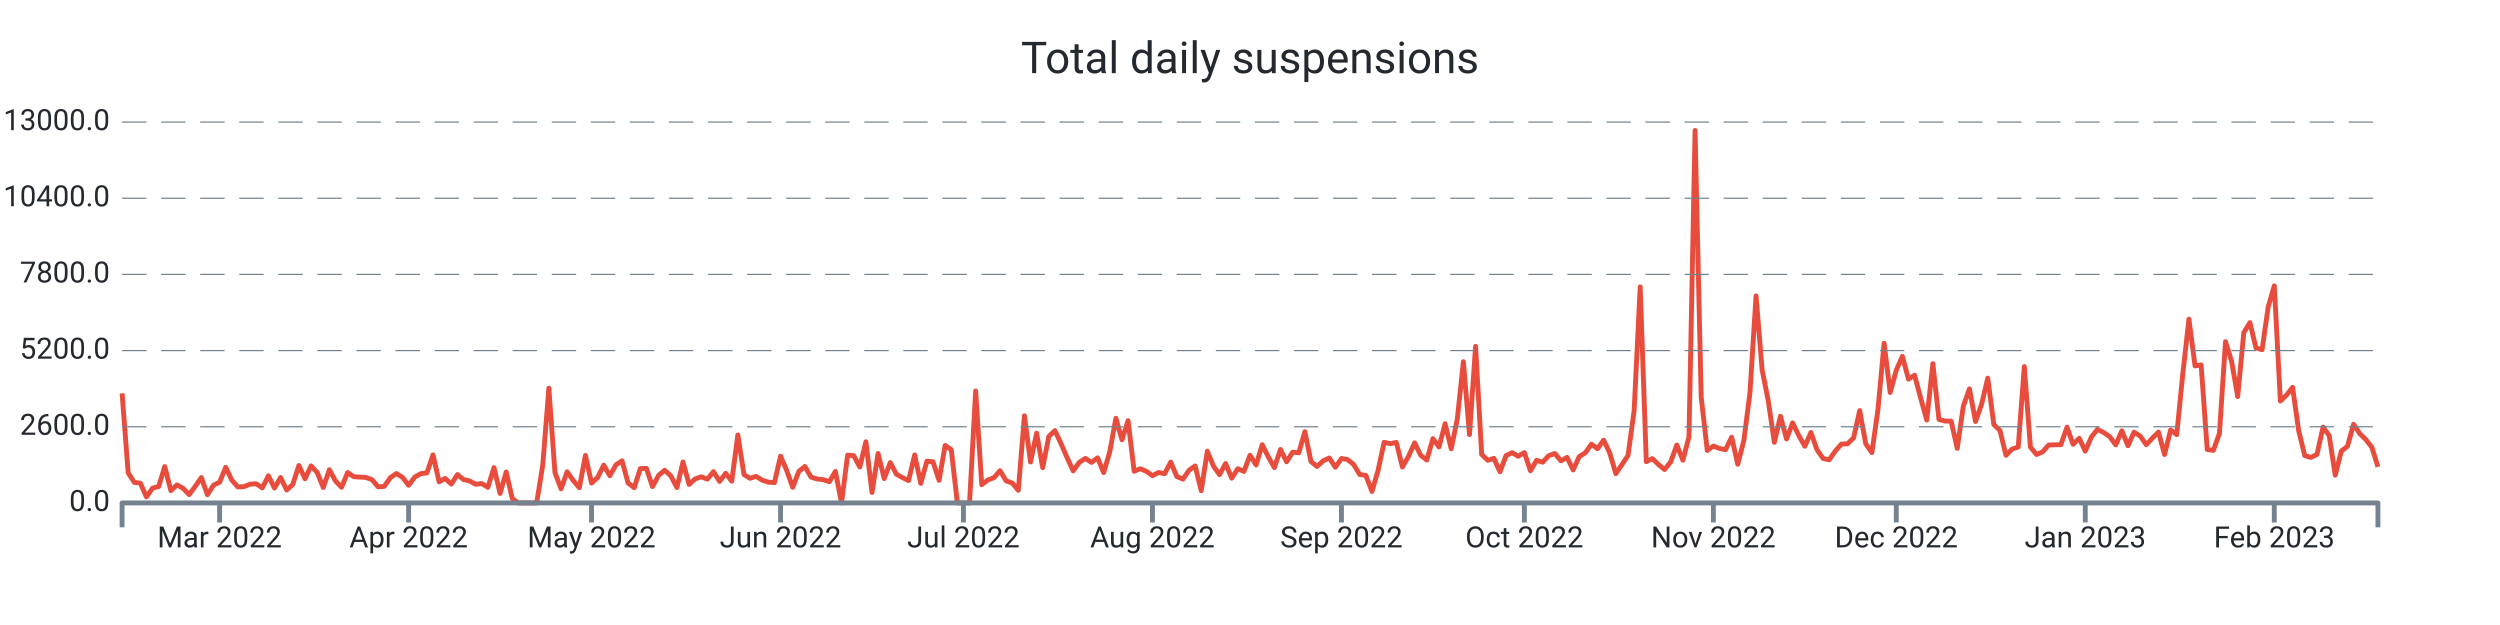
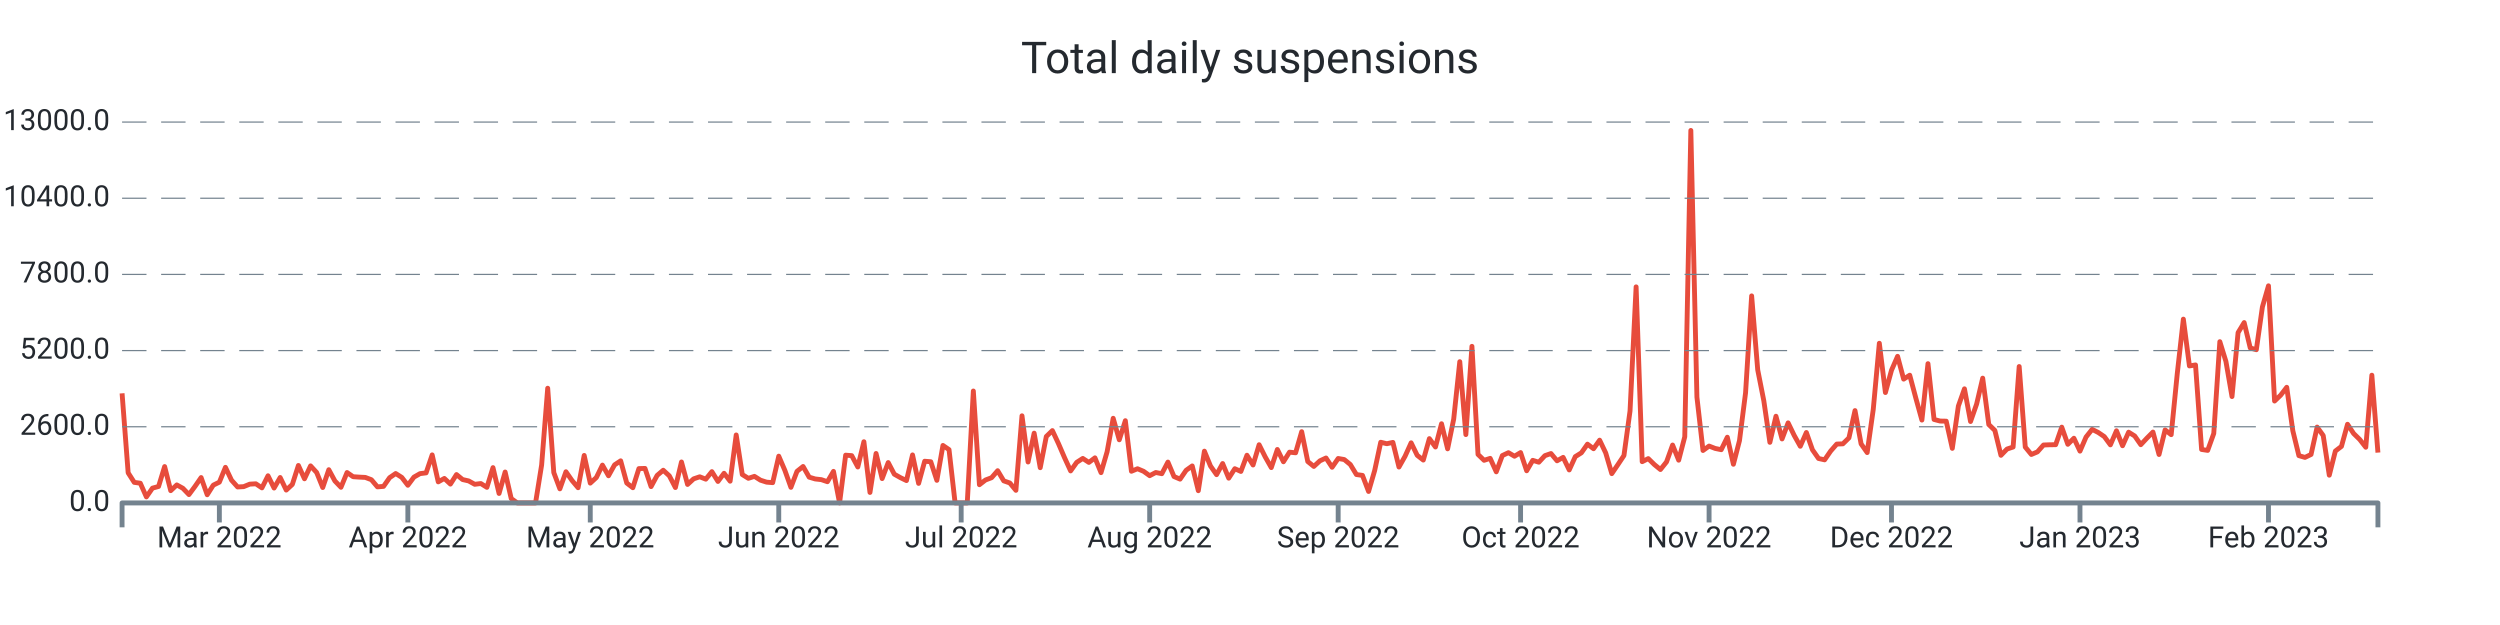
<svg xmlns="http://www.w3.org/2000/svg" width="1024.0" height="256.0" viewBox="0 0 1024.0 256.0" preserveAspectRatio="xMidYMid meet">
-   <path stroke="#e74c3c" stroke-linejoin="round" d="M 50.0 161.108 L 50 161.108L 52.497 193.664L 54.995 197.576L 57.492 197.924L 59.989 203.528L 62.486 199.94L 64.984 199.268L 67.481 191.108L 69.978 200.972L 72.476 198.62L 74.973 200L 77.47 202.58L 79.968 199.208L 82.465 195.608L 84.962 202.652L 87.459 198.716L 89.957 197.492L 92.454 191.42L 94.951 196.688L 97.449 199.46L 99.946 199.328L 102.443 198.308L 104.941 198.164L 107.438 199.832L 109.935 194.876L 112.432 199.904L 114.93 195.584L 117.427 200.732L 119.924 198.416L 122.422 190.652L 124.919 196.112L 127.416 190.82L 129.914 193.532L 132.411 199.688L 134.908 192.392L 137.405 197L 139.903 199.592L 142.4 193.544L 144.897 195.26L 147.395 195.428L 149.892 195.548L 152.389 196.484L 154.886 199.424L 157.384 199.22L 159.881 195.656L 162.378 193.952L 164.876 195.536L 167.373 198.764L 169.87 195.428L 172.368 194L 174.865 193.688L 177.362 186.32L 179.859 197.372L 182.357 195.968L 184.854 198.284L 187.351 194.384L 189.849 196.424L 192.346 196.988L 194.843 198.368L 197.341 198.056L 199.838 199.616L 202.335 191.54L 204.832 202.124L 207.33 193.34L 209.827 204.2L 212.324 206L 214.822 206L 217.319 206L 219.816 206L 222.314 190.472L 224.811 159.02L 227.308 193.568L 229.805 200.228L 232.303 193.232L 234.8 196.82L 237.297 199.772L 239.795 186.548L 242.292 197.888L 244.789 195.596L 247.286 190.508L 249.784 194.876L 252.281 190.4L 254.778 188.756L 257.276 197.852L 259.773 199.772L 262.27 191.936L 264.768 191.864L 267.265 199.316L 269.762 194.72L 272.259 192.608L 274.757 194.9L 277.254 199.7L 279.751 189.224L 282.249 198.428L 284.746 196.136L 287.243 195.296L 289.741 196.268L 292.238 193.184L 294.735 197.204L 297.232 193.856L 299.73 197.096L 302.227 178.16L 304.724 194.372L 307.222 195.92L 309.719 195.116L 312.216 196.688L 314.714 197.492L 317.211 197.696L 319.708 186.848L 322.205 192.644L 324.703 199.616L 327.2 193.052L 329.697 191.072L 332.195 195.44L 334.692 196.184L 337.189 196.46L 339.686 197.312L 342.184 193.076L 344.681 206L 347.178 186.44L 349.676 186.632L 352.173 191.276L 354.67 180.932L 357.168 201.704L 359.665 185.744L 362.162 196.028L 364.659 189.464L 367.157 194.228L 369.654 195.632L 372.151 196.844L 374.649 186.332L 377.146 197.996L 379.643 188.924L 382.141 189.128L 384.638 196.748L 387.135 182.456L 389.632 184.16L 392.13 206L 394.627 206L 397.124 206L 399.622 160.16L 402.119 198.536L 404.616 196.604L 407.114 195.668L 409.611 192.8L 412.108 196.964L 414.605 197.828L 417.103 200.84L 419.6 170.312L 422.097 189.236L 424.595 177.428L 427.092 191.564L 429.589 178.784L 432.086 176.372L 434.584 181.7L 437.081 187.472L 439.578 192.884L 442.076 189.38L 444.573 187.772L 447.07 189.404L 449.568 187.532L 452.065 193.592L 454.562 185.036L 457.059 171.332L 459.557 180.14L 462.054 172.316L 464.551 193.028L 467.049 191.996L 469.546 193.052L 472.043 194.84L 474.541 193.532L 477.038 194.024L 479.535 189.272L 482.032 195.188L 484.53 196.256L 487.027 192.62L 489.524 190.844L 492.022 200.984L 494.519 184.796L 497.016 190.88L 499.514 194.42L 502.011 189.86L 504.508 195.86L 507.005 191.984L 509.503 193.1L 512 186.464L 514.497 190.46L 516.995 182.156L 519.492 187.136L 521.989 191.528L 524.486 184.1L 526.984 189.14L 529.481 185.204L 531.978 185.468L 534.476 176.816L 536.973 189.044L 539.47 191.048L 541.968 188.756L 544.465 187.592L 546.962 191.396L 549.459 187.796L 551.957 188.228L 554.454 190.268L 556.951 194.372L 559.449 194.72L 561.946 201.308L 564.443 192.752L 566.941 181.148L 569.438 181.748L 571.935 181.208L 574.432 191.3L 576.93 186.884L 579.427 181.376L 581.924 186.5L 584.422 188.444L 586.919 179.66L 589.416 183.092L 591.914 173.564L 594.411 183.836L 596.908 171.668L 599.405 148.148L 601.903 178.004L 604.4 141.86L 606.897 186.128L 609.395 188.54L 611.892 187.748L 614.389 193.256L 616.886 186.596L 619.384 185.42L 621.881 186.872L 624.378 185.372L 626.876 192.824L 629.373 188.552L 631.87 189.32L 634.368 186.632L 636.865 185.768L 639.362 188.744L 641.859 187.34L 644.357 192.488L 646.854 187.028L 649.351 185.468L 651.849 181.928L 654.346 183.8L 656.843 180.296L 659.341 185.516L 661.838 194L 664.335 190.328L 666.832 186.584L 669.33 168.32L 671.827 117.5L 674.324 189.104L 676.822 187.844L 679.319 190.28L 681.816 192.32L 684.314 189.2L 686.811 182.288L 689.308 188.492L 691.805 178.916L 694.303 53.432L 696.8 162.656L 699.297 184.52L 701.795 182.708L 704.292 183.68L 706.789 184.196L 709.286 179.084L 711.784 190.16L 714.281 180.476L 716.778 160.916L 719.276 121.196L 721.773 151.508L 724.27 164.132L 726.768 181.184L 729.265 170.492L 731.762 179.792L 734.259 173.204L 736.757 178.352L 739.254 182.792L 741.751 177.152L 744.249 184.232L 746.746 187.796L 749.243 188.348L 751.741 184.736L 754.238 181.892L 756.735 181.796L 759.232 179.36L 761.73 168.176L 764.227 181.808L 766.724 185.372L 769.222 167.708L 771.719 140.6L 774.216 160.784L 776.714 151.664L 779.211 145.952L 781.708 155.288L 784.205 153.68L 786.703 163.04L 789.2 172.064L 791.697 148.952L 794.195 171.812L 796.692 172.46L 799.189 172.508L 801.686 183.644L 804.184 166.304L 806.681 159.26L 809.178 172.652L 811.676 165.5L 814.173 154.892L 816.67 173.888L 819.168 176.3L 821.665 186.5L 824.162 183.932L 826.659 183.104L 829.157 150.128L 831.654 183.116L 834.151 186.152L 836.649 185.096L 839.146 182.276L 841.643 182.18L 844.141 182.144L 846.638 174.956L 849.135 181.988L 851.632 179.504L 854.13 184.784L 856.627 179L 859.124 175.868L 861.622 177.14L 864.119 178.832L 866.616 182.216L 869.114 176.444L 871.611 182.576L 874.108 177.02L 876.605 178.58L 879.103 182.144L 881.6 179.48L 884.097 176.972L 886.595 186.164L 889.092 176.096L 891.589 178.04L 894.086 152.996L 896.584 130.724L 899.081 149.888L 901.578 149.48L 904.076 184.1L 906.573 184.484L 909.07 177.56L 911.568 139.952L 914.065 148.028L 916.562 162.428L 919.059 136.244L 921.557 132.128L 924.054 142.508L 926.551 143.252L 929.049 125.732L 931.546 117.068L 934.043 164.264L 936.541 161.876L 939.038 158.636L 941.535 176.408L 944.032 186.632L 946.53 187.352L 949.027 186.152L 951.524 174.932L 954.022 178.388L 956.519 194.636L 959.016 184.748L 961.514 182.84L 964.011 173.78L 966.508 177.56L 969.005 179.996L 971.503 183.188L 974 191.24" stroke-width="2.0" fill="none" />
+   <path stroke="#e74c3c" stroke-linejoin="round" d="M 50.0 161.108 L 50 161.108L 52.491 193.664L 54.981 197.576L 57.472 197.924L 59.962 203.528L 62.453 199.94L 64.943 199.268L 67.434 191.108L 69.925 200.972L 72.415 198.62L 74.906 200L 77.396 202.58L 79.887 199.208L 82.377 195.608L 84.868 202.652L 87.358 198.716L 89.849 197.492L 92.34 191.42L 94.83 196.688L 97.321 199.46L 99.811 199.328L 102.302 198.308L 104.792 198.164L 107.283 199.832L 109.774 194.876L 112.264 199.904L 114.755 195.584L 117.245 200.732L 119.736 198.416L 122.226 190.652L 124.717 196.112L 127.208 190.82L 129.698 193.532L 132.189 199.688L 134.679 192.392L 137.17 197L 139.66 199.592L 142.151 193.544L 144.642 195.26L 147.132 195.428L 149.623 195.548L 152.113 196.484L 154.604 199.424L 157.094 199.22L 159.585 195.656L 162.075 193.952L 164.566 195.536L 167.057 198.764L 169.547 195.428L 172.038 194L 174.528 193.688L 177.019 186.32L 179.509 197.372L 182 195.968L 184.491 198.284L 186.981 194.384L 189.472 196.424L 191.962 196.988L 194.453 198.368L 196.943 198.056L 199.434 199.616L 201.925 191.54L 204.415 202.124L 206.906 193.34L 209.396 204.2L 211.887 206L 214.377 206L 216.868 206L 219.358 206L 221.849 190.472L 224.34 159.02L 226.83 193.568L 229.321 200.228L 231.811 193.232L 234.302 196.82L 236.792 199.772L 239.283 186.548L 241.774 197.888L 244.264 195.596L 246.755 190.508L 249.245 194.876L 251.736 190.4L 254.226 188.756L 256.717 197.852L 259.208 199.772L 261.698 191.936L 264.189 191.864L 266.679 199.316L 269.17 194.72L 271.66 192.608L 274.151 194.9L 276.642 199.7L 279.132 189.224L 281.623 198.428L 284.113 196.136L 286.604 195.296L 289.094 196.268L 291.585 193.184L 294.075 197.204L 296.566 193.856L 299.057 197.096L 301.547 178.16L 304.038 194.372L 306.528 195.92L 309.019 195.116L 311.509 196.688L 314 197.492L 316.491 197.696L 318.981 186.848L 321.472 192.644L 323.962 199.616L 326.453 193.052L 328.943 191.072L 331.434 195.44L 333.925 196.184L 336.415 196.46L 338.906 197.312L 341.396 193.076L 343.887 206L 346.377 186.44L 348.868 186.632L 351.358 191.276L 353.849 180.932L 356.34 201.704L 358.83 185.744L 361.321 196.028L 363.811 189.464L 366.302 194.228L 368.792 195.632L 371.283 196.844L 373.774 186.332L 376.264 197.996L 378.755 188.924L 381.245 189.128L 383.736 196.748L 386.226 182.456L 388.717 184.16L 391.208 206L 393.698 206L 396.189 206L 398.679 160.16L 401.17 198.536L 403.66 196.604L 406.151 195.668L 408.642 192.8L 411.132 196.964L 413.623 197.828L 416.113 200.84L 418.604 170.312L 421.094 189.236L 423.585 177.428L 426.075 191.564L 428.566 178.784L 431.057 176.372L 433.547 181.7L 436.038 187.472L 438.528 192.884L 441.019 189.38L 443.509 187.772L 446 189.404L 448.491 187.532L 450.981 193.592L 453.472 185.036L 455.962 171.332L 458.453 180.14L 460.943 172.316L 463.434 193.028L 465.925 191.996L 468.415 193.052L 470.906 194.84L 473.396 193.532L 475.887 194.024L 478.377 189.272L 480.868 195.188L 483.358 196.256L 485.849 192.62L 488.34 190.844L 490.83 200.984L 493.321 184.796L 495.811 190.88L 498.302 194.42L 500.792 189.86L 503.283 195.86L 505.774 191.984L 508.264 193.1L 510.755 186.464L 513.245 190.46L 515.736 182.156L 518.226 187.136L 520.717 191.528L 523.208 184.1L 525.698 189.14L 528.189 185.204L 530.679 185.468L 533.17 176.816L 535.66 189.044L 538.151 191.048L 540.642 188.756L 543.132 187.592L 545.623 191.396L 548.113 187.796L 550.604 188.228L 553.094 190.268L 555.585 194.372L 558.075 194.72L 560.566 201.308L 563.057 192.752L 565.547 181.148L 568.038 181.748L 570.528 181.208L 573.019 191.3L 575.509 186.884L 578 181.376L 580.491 186.5L 582.981 188.444L 585.472 179.66L 587.962 183.092L 590.453 173.564L 592.943 183.836L 595.434 171.668L 597.925 148.148L 600.415 178.004L 602.906 141.86L 605.396 186.128L 607.887 188.54L 610.377 187.748L 612.868 193.256L 615.358 186.596L 617.849 185.42L 620.34 186.872L 622.83 185.372L 625.321 192.824L 627.811 188.552L 630.302 189.32L 632.792 186.632L 635.283 185.768L 637.774 188.744L 640.264 187.34L 642.755 192.488L 645.245 187.028L 647.736 185.468L 650.226 181.928L 652.717 183.8L 655.208 180.296L 657.698 185.516L 660.189 194L 662.679 190.328L 665.17 186.584L 667.66 168.32L 670.151 117.5L 672.642 189.104L 675.132 187.844L 677.623 190.28L 680.113 192.32L 682.604 189.2L 685.094 182.288L 687.585 188.492L 690.075 178.916L 692.566 53.432L 695.057 162.656L 697.547 184.52L 700.038 182.708L 702.528 183.68L 705.019 184.196L 707.509 179.084L 710 190.16L 712.491 180.476L 714.981 160.916L 717.472 121.196L 719.962 151.508L 722.453 164.132L 724.943 181.184L 727.434 170.492L 729.925 179.792L 732.415 173.204L 734.906 178.352L 737.396 182.792L 739.887 177.152L 742.377 184.232L 744.868 187.796L 747.358 188.348L 749.849 184.736L 752.34 181.892L 754.83 181.796L 757.321 179.36L 759.811 168.176L 762.302 181.808L 764.792 185.372L 767.283 167.708L 769.774 140.6L 772.264 160.784L 774.755 151.664L 777.245 145.952L 779.736 155.288L 782.226 153.68L 784.717 163.04L 787.208 172.064L 789.698 148.952L 792.189 171.812L 794.679 172.46L 797.17 172.508L 799.66 183.644L 802.151 166.304L 804.642 159.26L 807.132 172.652L 809.623 165.5L 812.113 154.892L 814.604 173.888L 817.094 176.3L 819.585 186.5L 822.075 183.932L 824.566 183.104L 827.057 150.128L 829.547 183.116L 832.038 186.152L 834.528 185.096L 837.019 182.276L 839.509 182.18L 842 182.144L 844.491 174.956L 846.981 181.988L 849.472 179.504L 851.962 184.784L 854.453 179L 856.943 175.868L 859.434 177.14L 861.925 178.832L 864.415 182.216L 866.906 176.444L 869.396 182.576L 871.887 177.02L 874.377 178.58L 876.868 182.144L 879.358 179.48L 881.849 176.972L 884.34 186.164L 886.83 176.096L 889.321 178.04L 891.811 152.996L 894.302 130.724L 896.792 149.888L 899.283 149.48L 901.774 184.1L 904.264 184.484L 906.755 177.56L 909.245 139.952L 911.736 148.028L 914.226 162.428L 916.717 136.244L 919.208 132.128L 921.698 142.508L 924.189 143.252L 926.679 125.732L 929.17 117.068L 931.66 164.264L 934.151 161.876L 936.642 158.636L 939.132 176.408L 941.623 186.632L 944.113 187.352L 946.604 186.152L 949.094 174.932L 951.585 178.388L 954.075 194.636L 956.566 184.748L 959.057 182.84L 961.547 173.78L 964.038 177.56L 966.528 179.996L 969.019 183.188L 971.509 153.68L 974 185.384" stroke-width="2.0" fill="none" />
  <text x="45.0" font-family="-apple-system, system-ui, BlinkMacSystemFont, Roboto" y="50.0" dominant-baseline="middle" text-anchor="end" font-size="12" fill="#24292f">13000.0</text>
  <path stroke="#74838f" stroke-dasharray="10 6" stroke-width="0.5" d="M 50.0 50.0 L 974.0 50.0" />
  <text x="45.0" font-family="-apple-system, system-ui, BlinkMacSystemFont, Roboto" y="81.2" dominant-baseline="middle" text-anchor="end" font-size="12" fill="#24292f">10400.0</text>
  <path stroke="#74838f" stroke-dasharray="10 6" stroke-width="0.5" d="M 50.0 81.2 L 974.0 81.2" />
  <text x="45.0" font-family="-apple-system, system-ui, BlinkMacSystemFont, Roboto" y="112.4" dominant-baseline="middle" text-anchor="end" font-size="12" fill="#24292f">7800.0</text>
  <path stroke="#74838f" stroke-dasharray="10 6" stroke-width="0.5" d="M 50.0 112.4 L 974.0 112.4" />
  <text x="45.0" font-family="-apple-system, system-ui, BlinkMacSystemFont, Roboto" y="143.6" dominant-baseline="middle" text-anchor="end" font-size="12" fill="#24292f">5200.0</text>
  <path stroke="#74838f" stroke-dasharray="10 6" stroke-width="0.5" d="M 50.0 143.6 L 974.0 143.6" />
  <text x="45.0" font-family="-apple-system, system-ui, BlinkMacSystemFont, Roboto" y="174.8" dominant-baseline="middle" text-anchor="end" font-size="12" fill="#24292f">2600.0</text>
  <path stroke="#74838f" stroke-dasharray="10 6" stroke-width="0.5" d="M 50.0 174.8 L 974.0 174.8" />
  <text x="45.0" font-family="-apple-system, system-ui, BlinkMacSystemFont, Roboto" y="206.0" dominant-baseline="middle" text-anchor="end" font-size="12" fill="#24292f">0.0</text>
-   <path stroke="#74838f" stroke-width="2.0" d="M 89.957 206.0 L 89.957 214.0" />
-   <text x="89.957" font-family="-apple-system, system-ui, BlinkMacSystemFont, Roboto" y="216.0" dominant-baseline="hanging" text-anchor="middle" font-size="12" fill="#24292f">Mar 2022</text>
-   <path stroke="#74838f" stroke-width="2.0" d="M 167.373 206.0 L 167.373 214.0" />
-   <text x="167.373" font-family="-apple-system, system-ui, BlinkMacSystemFont, Roboto" y="216.0" dominant-baseline="hanging" text-anchor="middle" font-size="12" fill="#24292f">Apr 2022</text>
-   <path stroke="#74838f" stroke-width="2.0" d="M 242.292 206.0 L 242.292 214.0" />
-   <text x="242.292" font-family="-apple-system, system-ui, BlinkMacSystemFont, Roboto" y="216.0" dominant-baseline="hanging" text-anchor="middle" font-size="12" fill="#24292f">May 2022</text>
-   <path stroke="#74838f" stroke-width="2.0" d="M 319.708 206.0 L 319.708 214.0" />
-   <text x="319.708" font-family="-apple-system, system-ui, BlinkMacSystemFont, Roboto" y="216.0" dominant-baseline="hanging" text-anchor="middle" font-size="12" fill="#24292f">Jun 2022</text>
-   <path stroke="#74838f" stroke-width="2.0" d="M 394.627 206.0 L 394.627 214.0" />
-   <text x="394.627" font-family="-apple-system, system-ui, BlinkMacSystemFont, Roboto" y="216.0" dominant-baseline="hanging" text-anchor="middle" font-size="12" fill="#24292f">Jul 2022</text>
-   <path stroke="#74838f" stroke-width="2.0" d="M 472.043 206.0 L 472.043 214.0" />
-   <text x="472.043" font-family="-apple-system, system-ui, BlinkMacSystemFont, Roboto" y="216.0" dominant-baseline="hanging" text-anchor="middle" font-size="12" fill="#24292f">Aug 2022</text>
-   <path stroke="#74838f" stroke-width="2.0" d="M 549.459 206.0 L 549.459 214.0" />
-   <text x="549.459" font-family="-apple-system, system-ui, BlinkMacSystemFont, Roboto" y="216.0" dominant-baseline="hanging" text-anchor="middle" font-size="12" fill="#24292f">Sep 2022</text>
-   <path stroke="#74838f" stroke-width="2.0" d="M 624.378 206.0 L 624.378 214.0" />
-   <text x="624.378" font-family="-apple-system, system-ui, BlinkMacSystemFont, Roboto" y="216.0" dominant-baseline="hanging" text-anchor="middle" font-size="12" fill="#24292f">Oct 2022</text>
-   <path stroke="#74838f" stroke-width="2.0" d="M 701.795 206.0 L 701.795 214.0" />
-   <text x="701.795" font-family="-apple-system, system-ui, BlinkMacSystemFont, Roboto" y="216.0" dominant-baseline="hanging" text-anchor="middle" font-size="12" fill="#24292f">Nov 2022</text>
-   <path stroke="#74838f" stroke-width="2.0" d="M 776.714 206.0 L 776.714 214.0" />
-   <text x="776.714" font-family="-apple-system, system-ui, BlinkMacSystemFont, Roboto" y="216.0" dominant-baseline="hanging" text-anchor="middle" font-size="12" fill="#24292f">Dec 2022</text>
-   <path stroke="#74838f" stroke-width="2.0" d="M 854.13 206.0 L 854.13 214.0" />
-   <text x="854.13" font-family="-apple-system, system-ui, BlinkMacSystemFont, Roboto" y="216.0" dominant-baseline="hanging" text-anchor="middle" font-size="12" fill="#24292f">Jan 2023</text>
-   <path stroke="#74838f" stroke-width="2.0" d="M 931.546 206.0 L 931.546 214.0" />
-   <text x="931.546" font-family="-apple-system, system-ui, BlinkMacSystemFont, Roboto" y="216.0" dominant-baseline="hanging" text-anchor="middle" font-size="12" fill="#24292f">Feb 2023</text>
+   <path stroke="#74838f" stroke-width="2.0" d="M 89.849 206.0 L 89.849 214.0" />
+   <text x="89.849" font-family="-apple-system, system-ui, BlinkMacSystemFont, Roboto" y="216.0" dominant-baseline="hanging" text-anchor="middle" font-size="12" fill="#24292f">Mar 2022</text>
+   <path stroke="#74838f" stroke-width="2.0" d="M 167.057 206.0 L 167.057 214.0" />
+   <text x="167.057" font-family="-apple-system, system-ui, BlinkMacSystemFont, Roboto" y="216.0" dominant-baseline="hanging" text-anchor="middle" font-size="12" fill="#24292f">Apr 2022</text>
+   <path stroke="#74838f" stroke-width="2.0" d="M 241.774 206.0 L 241.774 214.0" />
+   <text x="241.774" font-family="-apple-system, system-ui, BlinkMacSystemFont, Roboto" y="216.0" dominant-baseline="hanging" text-anchor="middle" font-size="12" fill="#24292f">May 2022</text>
+   <path stroke="#74838f" stroke-width="2.0" d="M 318.981 206.0 L 318.981 214.0" />
+   <text x="318.981" font-family="-apple-system, system-ui, BlinkMacSystemFont, Roboto" y="216.0" dominant-baseline="hanging" text-anchor="middle" font-size="12" fill="#24292f">Jun 2022</text>
+   <path stroke="#74838f" stroke-width="2.0" d="M 393.698 206.0 L 393.698 214.0" />
+   <text x="393.698" font-family="-apple-system, system-ui, BlinkMacSystemFont, Roboto" y="216.0" dominant-baseline="hanging" text-anchor="middle" font-size="12" fill="#24292f">Jul 2022</text>
+   <path stroke="#74838f" stroke-width="2.0" d="M 470.906 206.0 L 470.906 214.0" />
+   <text x="470.906" font-family="-apple-system, system-ui, BlinkMacSystemFont, Roboto" y="216.0" dominant-baseline="hanging" text-anchor="middle" font-size="12" fill="#24292f">Aug 2022</text>
+   <path stroke="#74838f" stroke-width="2.0" d="M 548.113 206.0 L 548.113 214.0" />
+   <text x="548.113" font-family="-apple-system, system-ui, BlinkMacSystemFont, Roboto" y="216.0" dominant-baseline="hanging" text-anchor="middle" font-size="12" fill="#24292f">Sep 2022</text>
+   <path stroke="#74838f" stroke-width="2.0" d="M 622.83 206.0 L 622.83 214.0" />
+   <text x="622.83" font-family="-apple-system, system-ui, BlinkMacSystemFont, Roboto" y="216.0" dominant-baseline="hanging" text-anchor="middle" font-size="12" fill="#24292f">Oct 2022</text>
+   <path stroke="#74838f" stroke-width="2.0" d="M 700.038 206.0 L 700.038 214.0" />
+   <text x="700.038" font-family="-apple-system, system-ui, BlinkMacSystemFont, Roboto" y="216.0" dominant-baseline="hanging" text-anchor="middle" font-size="12" fill="#24292f">Nov 2022</text>
+   <path stroke="#74838f" stroke-width="2.0" d="M 774.755 206.0 L 774.755 214.0" />
+   <text x="774.755" font-family="-apple-system, system-ui, BlinkMacSystemFont, Roboto" y="216.0" dominant-baseline="hanging" text-anchor="middle" font-size="12" fill="#24292f">Dec 2022</text>
+   <path stroke="#74838f" stroke-width="2.0" d="M 851.962 206.0 L 851.962 214.0" />
+   <text x="851.962" font-family="-apple-system, system-ui, BlinkMacSystemFont, Roboto" y="216.0" dominant-baseline="hanging" text-anchor="middle" font-size="12" fill="#24292f">Jan 2023</text>
+   <path stroke="#74838f" stroke-width="2.0" d="M 929.17 206.0 L 929.17 214.0" />
+   <text x="929.17" font-family="-apple-system, system-ui, BlinkMacSystemFont, Roboto" y="216.0" dominant-baseline="hanging" text-anchor="middle" font-size="12" fill="#24292f">Feb 2023</text>
  <path stroke="#74838f" stroke-linejoin="round" stroke-width="2.0" d="M 50.0 216.0 L 50.0 206.0 L 974.0 206.0 L 974.0 216.0" fill="none" />
  <text x="512.0" y="25.0" font-family="-apple-system, system-ui, BlinkMacSystemFont, Roboto" dominant-baseline="middle" text-anchor="middle" font-size="18" fill="#24292f">Total daily suspensions</text>
</svg>
